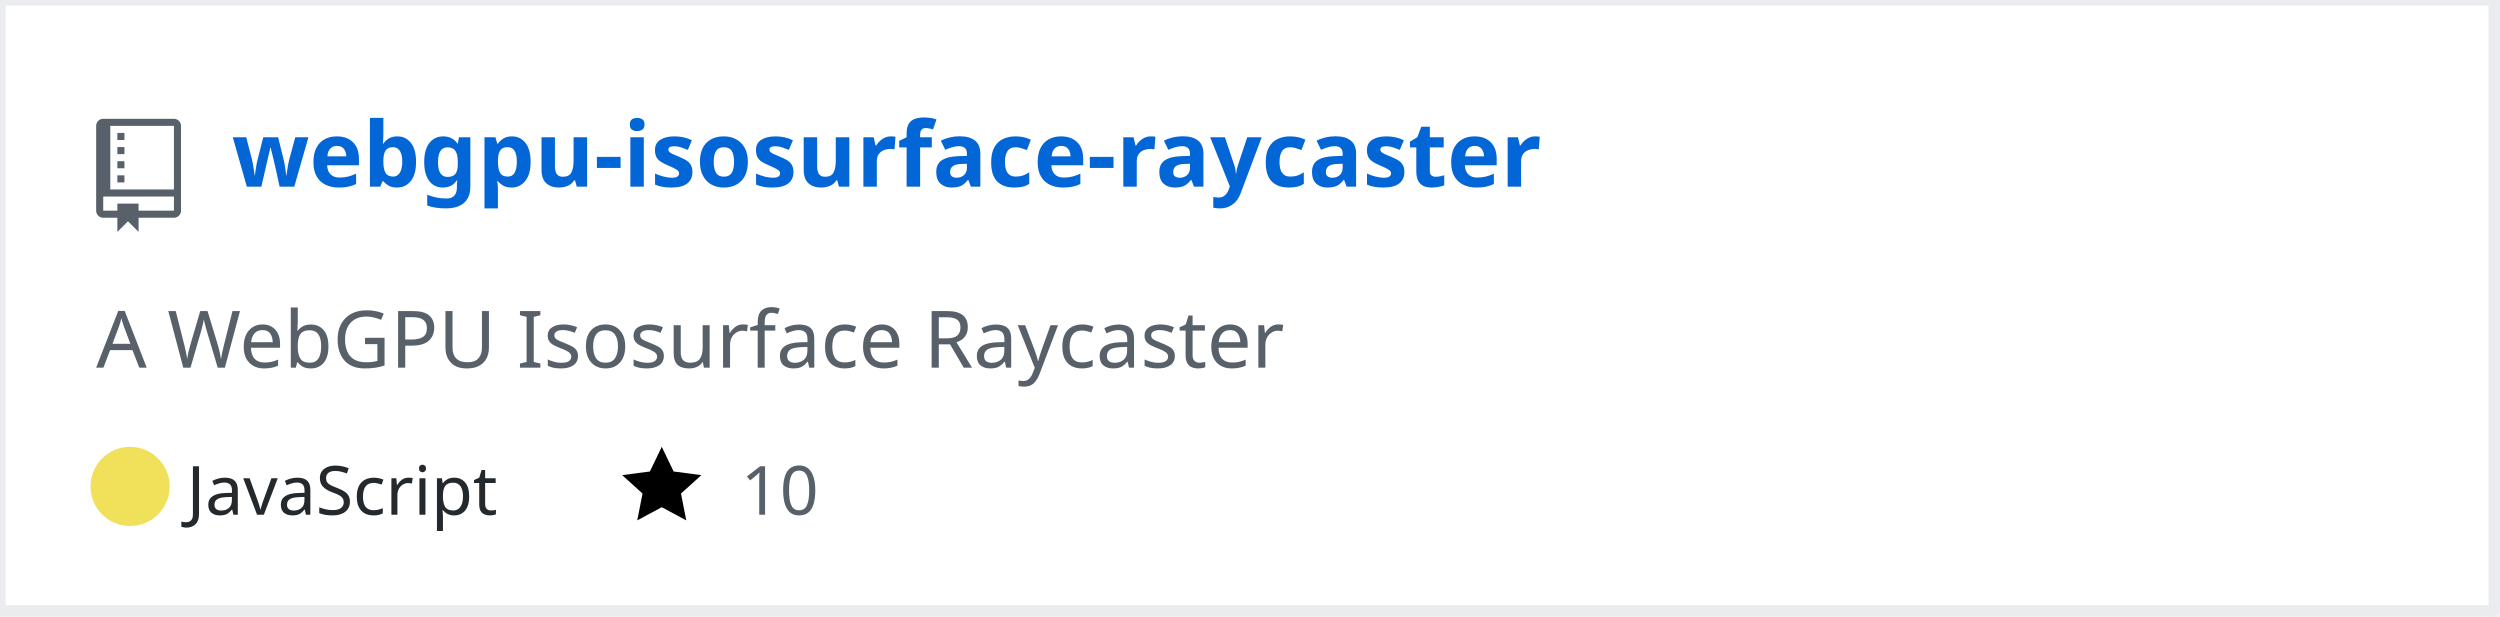
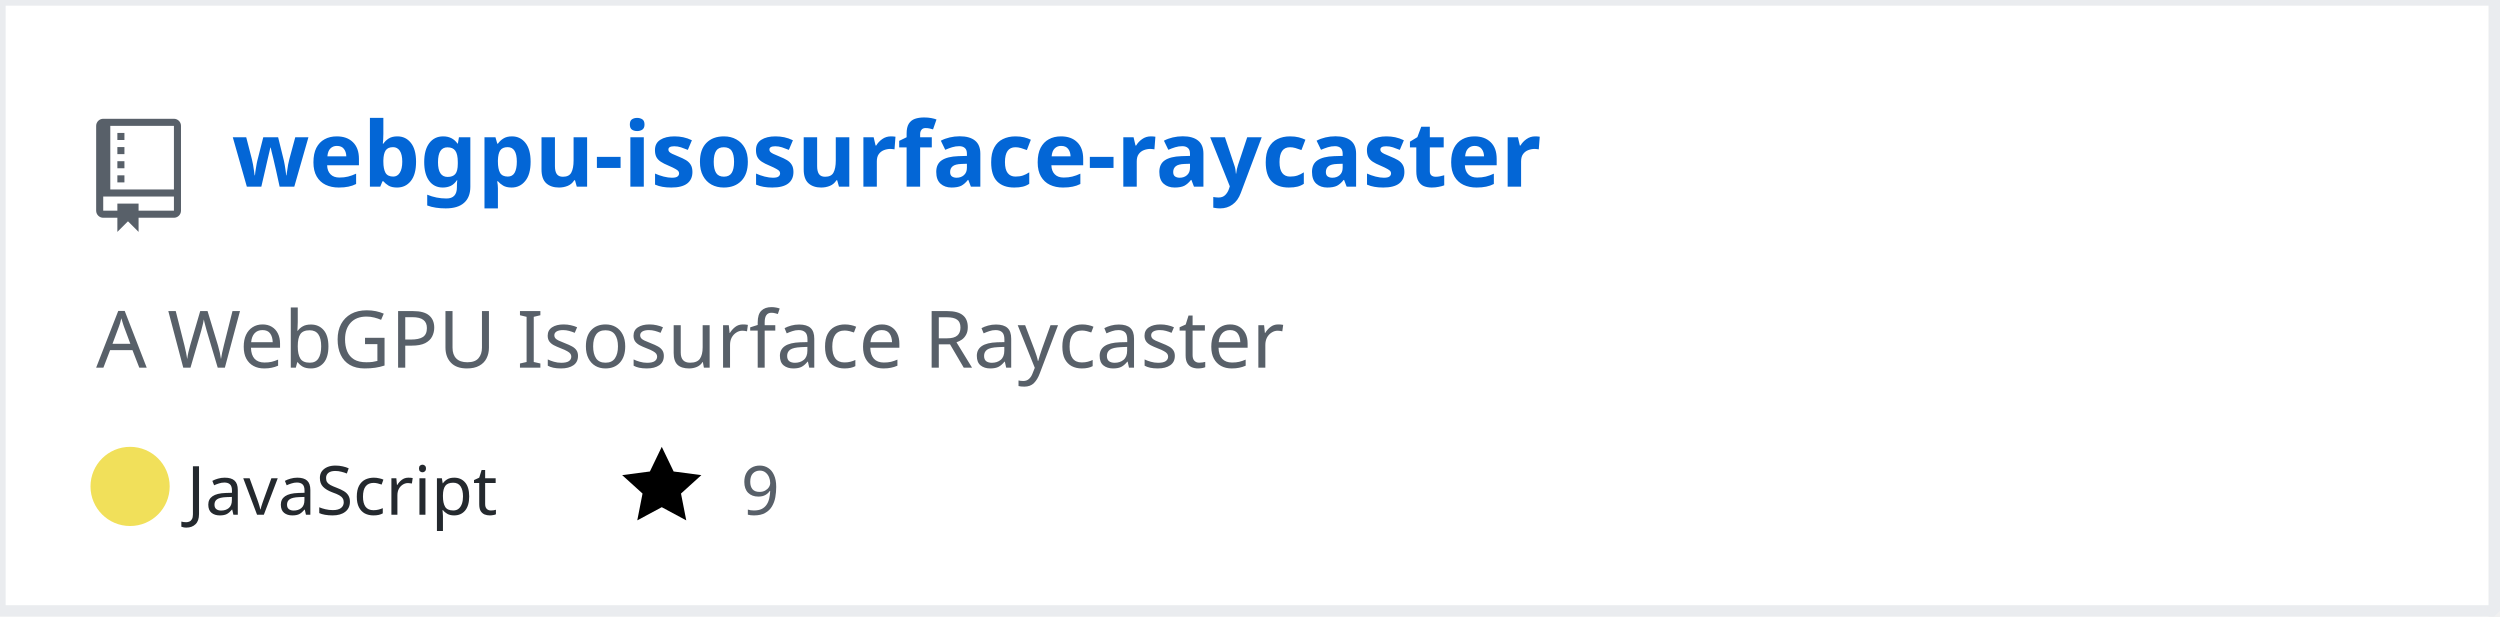
<svg xmlns="http://www.w3.org/2000/svg" width="442" height="109" version="1.2" baseProfile="tiny" data-reactroot="">
  <defs />
  <g fill="none" stroke="black" stroke-width="1" fill-rule="evenodd" stroke-linecap="square" stroke-linejoin="bevel">
    <g fill="#ffffff" fill-opacity="1" stroke="none" transform="matrix(1,0,0,1,0,0)">
      <rect x="0" y="0" width="440" height="109" />
    </g>
    <rect x="0" y="0" width="441" height="108" stroke="#eaecef" stroke-width="2" />
    <g fill="#586069" fill-opacity="1" stroke="none" transform="matrix(1.25,0,0,1.25,17,21)">
      <path vector-effect="none" fill-rule="evenodd" d="M4,9 L3,9 L3,8 L4,8 L4,9 M4,6 L3,6 L3,7 L4,7 L4,6 M4,4 L3,4 L3,5 L4,5 L4,4 M4,2 L3,2 L3,3 L4,3 L4,2 M12,1 L12,13 C12,13.55 11.55,14 11,14 L6,14 L6,16 L4.5,14.5 L3,16 L3,14 L1,14 C0.45,14 0,13.55 0,13 L0,1 C0,0.45 0.45,0 1,0 L11,0 C11.55,0 12,0.45 12,1 M11,11 L1,11 L1,13 L3,13 L3,12 L6,12 L6,13 L11,13 L11,11 M11,1 L2,1 L2,10 L11,10 L11,1" />
    </g>
    <g fill="#0366d6" fill-opacity="1" stroke="#0366d6" stroke-opacity="1" stroke-width="1" stroke-linecap="square" stroke-linejoin="bevel" transform="matrix(1,0,0,1,0,0)">
      <a target="" href="https://github.com/Twinklebear/webgpu-isosurface-raycaster">
        <text fill="#0366d6" fill-opacity="1" stroke="none" xml:space="preserve" x="41" y="33" font-family="sans-serif" font-size="16" font-weight="630" font-style="normal">webgpu-isosurface-raycaster</text>
      </a>
    </g>
    <g fill="#586069" fill-opacity="1" stroke="#586069" stroke-opacity="1" stroke-width="1" stroke-linecap="square" stroke-linejoin="bevel" transform="matrix(1,0,0,1,0,0)">
      <text fill="#586069" fill-opacity="1" stroke="none" xml:space="preserve" x="17" y="65" font-family="sans-serif" font-size="14" font-weight="400" font-style="normal">A WebGPU Isosurface Raycaster </text>
    </g>
    <g fill="#24292e" fill-opacity="1" stroke="#24292e" stroke-opacity="1" stroke-width="1" stroke-linecap="square" stroke-linejoin="bevel" transform="matrix(1,0,0,1,0,0)">
      <text fill="#24292e" fill-opacity="1" stroke="none" xml:space="preserve" x="33" y="91" font-family="sans-serif" font-size="12" font-weight="400" font-style="normal">JavaScript</text>
    </g>
    <g fill="#000000" fill-opacity="1" stroke="none" transform="matrix(1,0,0,1,110,78)">
      <a target="" href="https://github.com/Twinklebear/webgpu-isosurface-raycaster/stargazers">
        <path vector-effect="none" fill-rule="evenodd" d="M14,6 L9.1,5.36 L7,1 L4.9,5.36 L0,6 L3.6,9.26 L2.67,14 L7,11.67 L11.33,14 L10.4,9.26 L14,6" />
      </a>
    </g>
    <g fill="#586069" fill-opacity="1" stroke="#586069" stroke-opacity="1" stroke-width="1" stroke-linecap="square" stroke-linejoin="bevel" transform="matrix(1,0,0,1,0,0)">
      <a target="" href="https://github.com/Twinklebear/webgpu-isosurface-raycaster/stargazers">
-         <text fill="#586069" fill-opacity="1" stroke="none" xml:space="preserve" x="131" y="91" font-family="sans-serif" font-size="12" font-weight="400" font-style="normal">10</text>
+         <text fill="#586069" fill-opacity="1" stroke="none" xml:space="preserve" x="131" y="91" font-family="sans-serif" font-size="12" font-weight="400" font-style="normal">9</text>
      </a>
    </g>
    <g fill="#000000" fill-opacity="1" stroke="none" transform="matrix(1,0,0,1,173,78)" />
    <g fill="#586069" fill-opacity="1" stroke="#586069" stroke-opacity="1" stroke-width="1" stroke-linecap="square" stroke-linejoin="bevel" transform="matrix(1,0,0,1,0,0)" />
    <circle cx="23" cy="86" r="7" stroke="none" fill="#f1e05a" />
  </g>
</svg>
